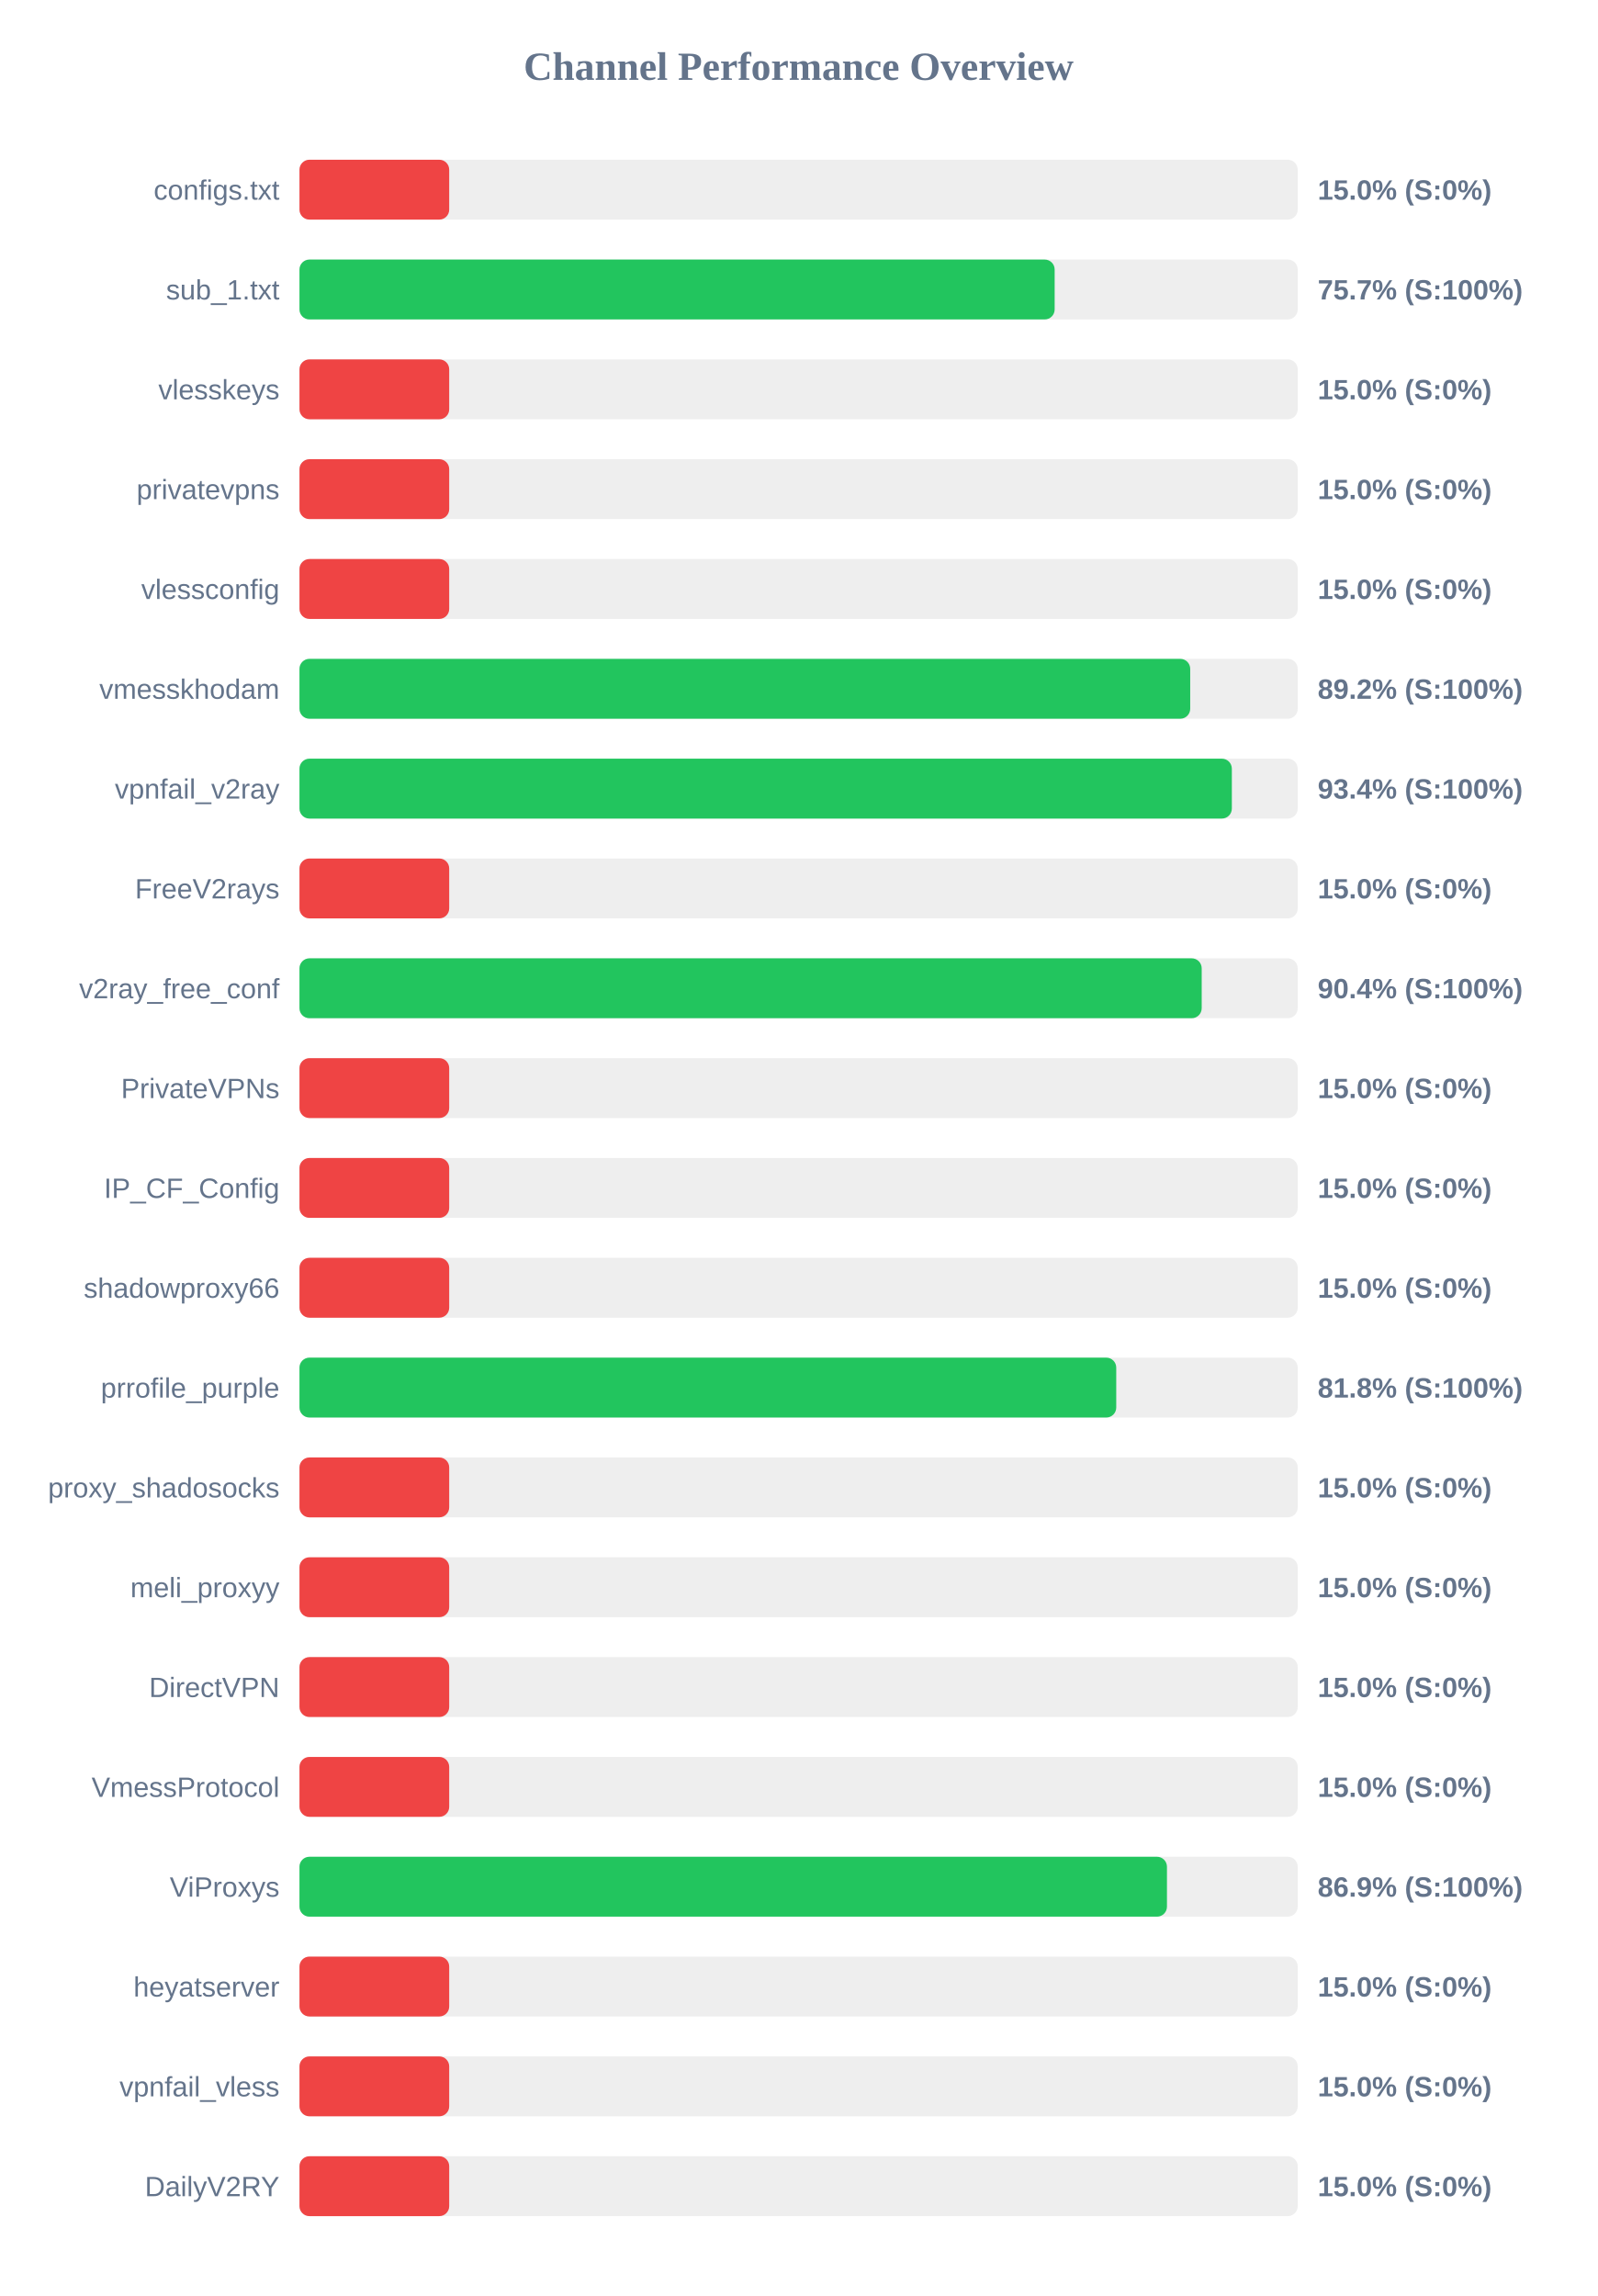
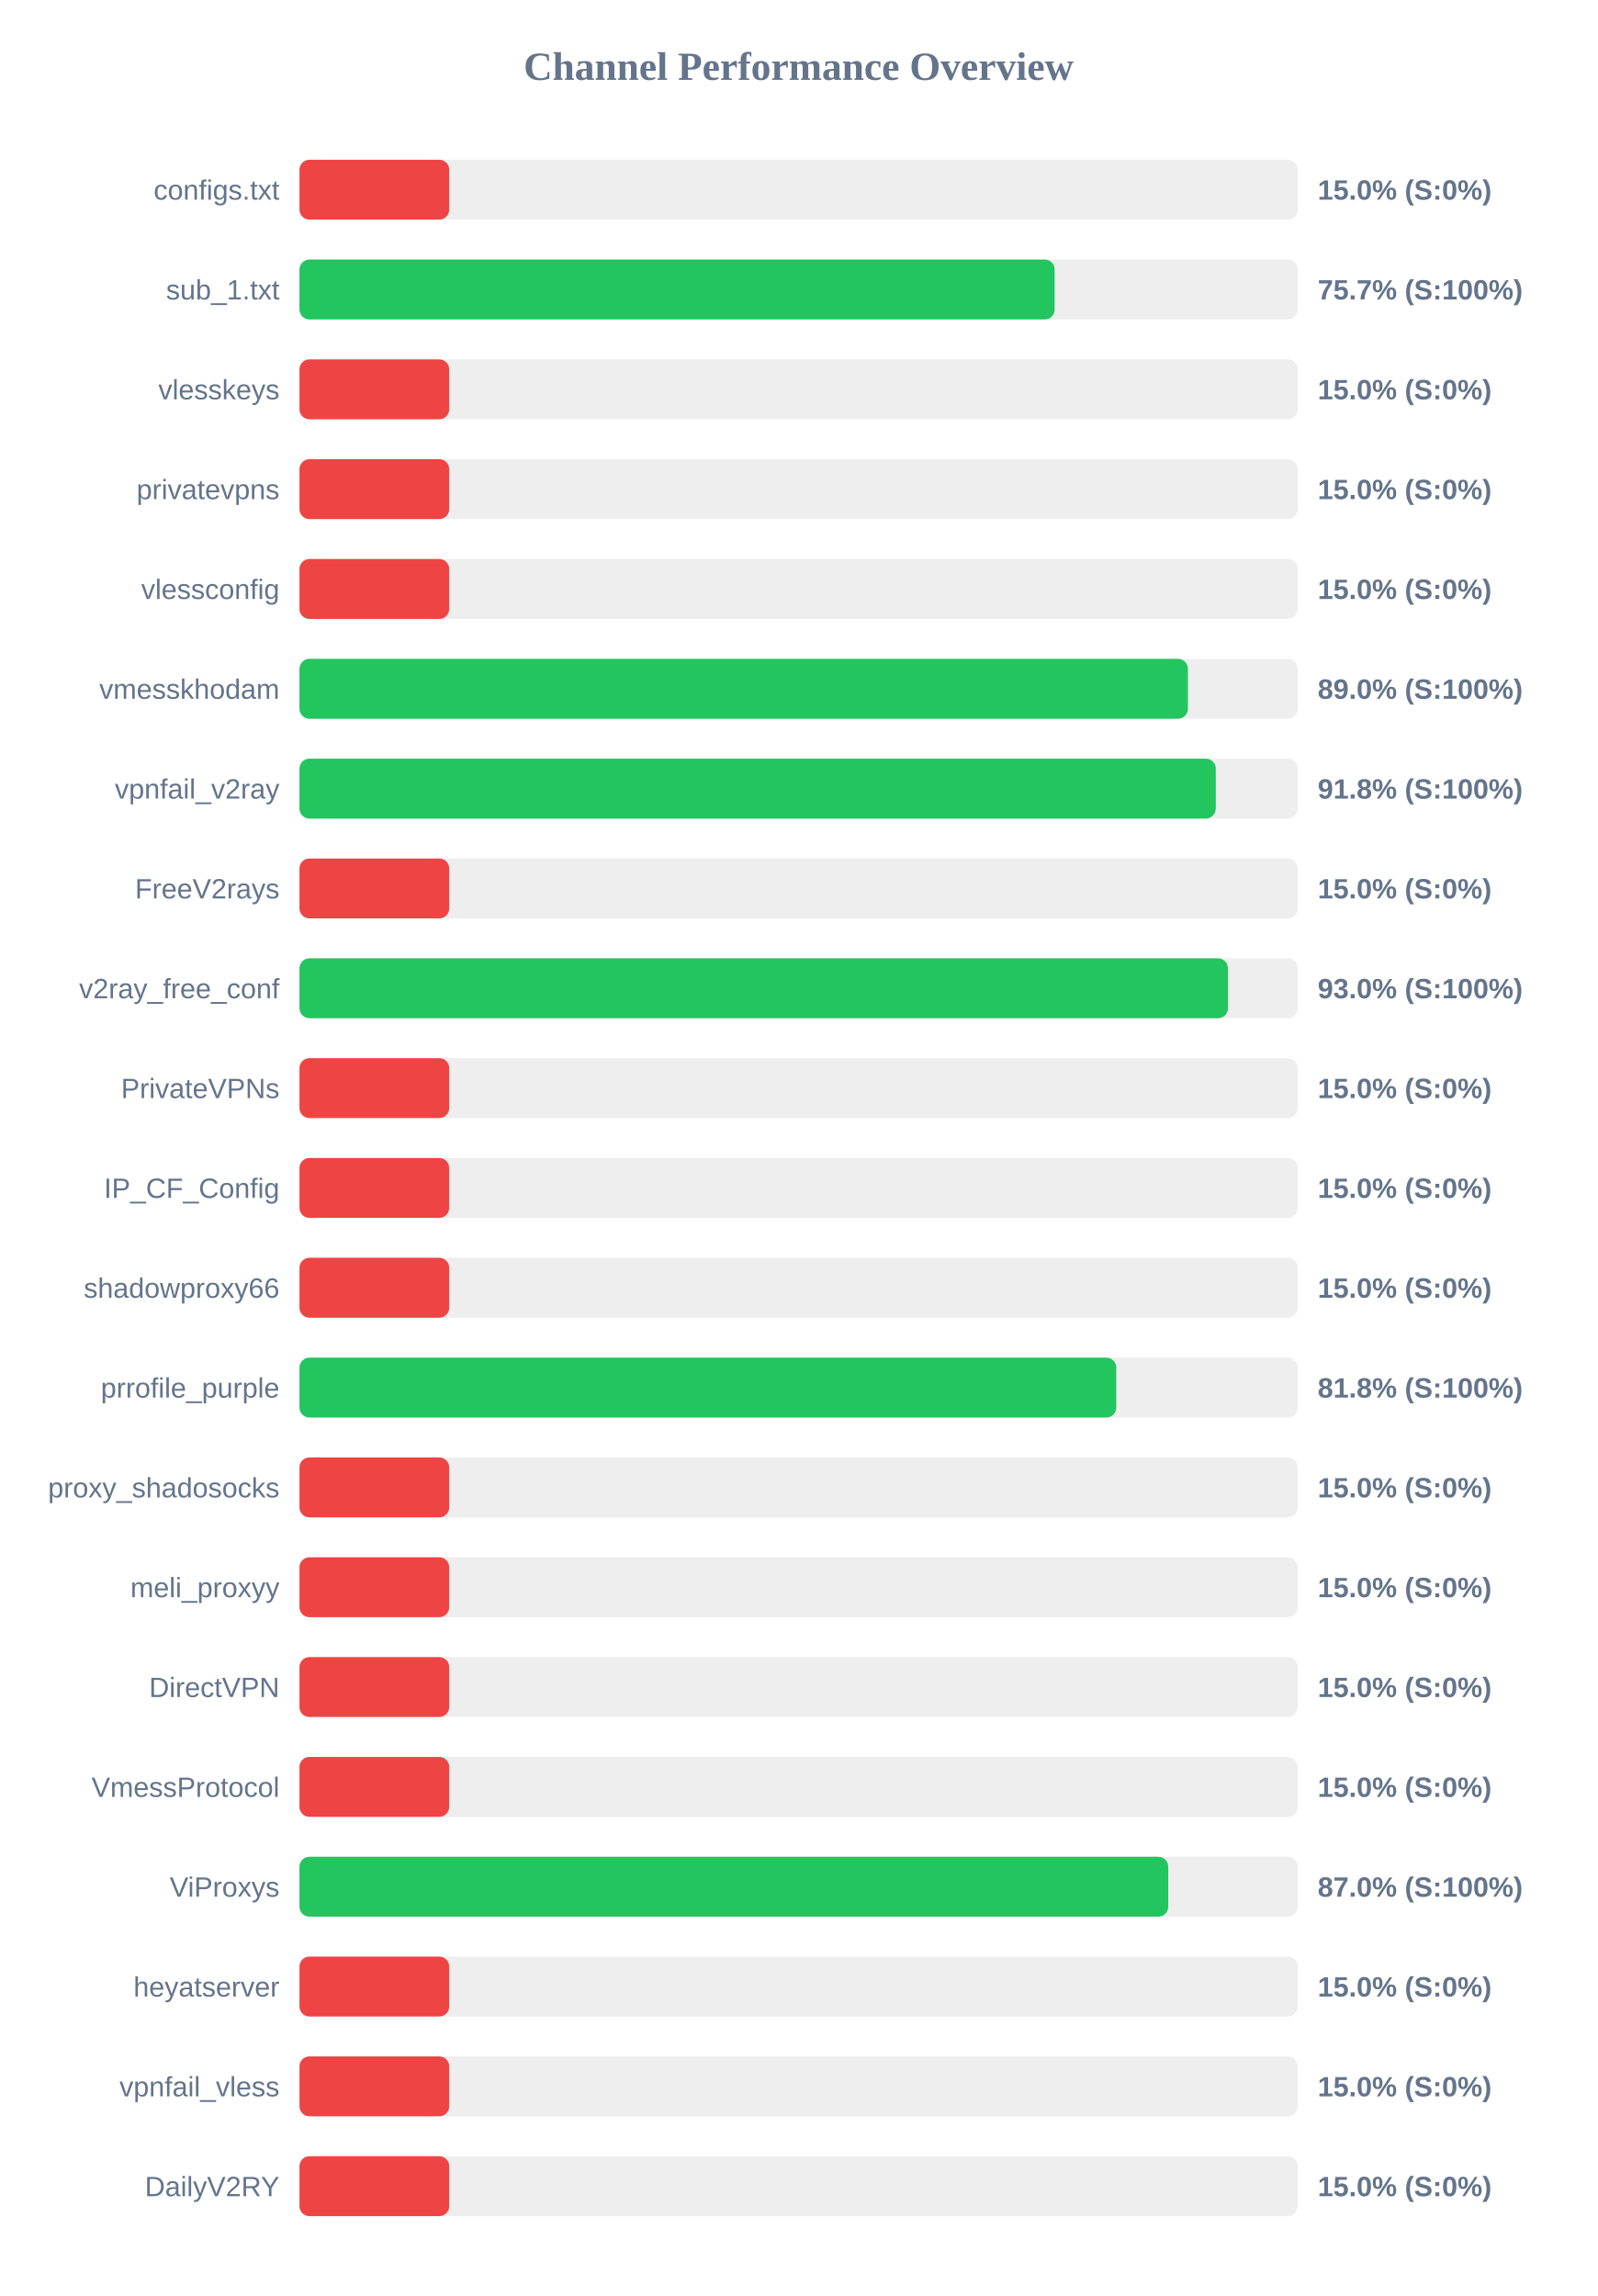
<svg xmlns="http://www.w3.org/2000/svg" width="800" height="1150" version="1.1">
  <style>
        .row { font: 14px Arial; fill: #64748b; }
        .score { font: bold 14px Arial; fill: #64748b; }
    </style>
  <text x="400" y="40" text-anchor="middle" font-size="20px" font-weight="bold" fill="#64748b">Channel Performance Overview</text>
  <rect x="150" y="80" width="500" height="30" fill="#eee" rx="5" />
  <rect x="150" y="80" width="75.0" height="30" fill="#ef4444" rx="5" />
  <text x="140" y="100" text-anchor="end" class="row">configs.txt</text>
  <text x="660" y="100" text-anchor="start" class="score">15.0% (S:0%)</text>
  <rect x="150" y="130" width="500" height="30" fill="#eee" rx="5" />
  <rect x="150" y="130" width="378.25" height="30" fill="#22c55e" rx="5" />
  <text x="140" y="150" text-anchor="end" class="row">sub_1.txt</text>
  <text x="660" y="150" text-anchor="start" class="score">75.7% (S:100%)</text>
  <rect x="150" y="180" width="500" height="30" fill="#eee" rx="5" />
  <rect x="150" y="180" width="75.0" height="30" fill="#ef4444" rx="5" />
  <text x="140" y="200" text-anchor="end" class="row">vlesskeys</text>
  <text x="660" y="200" text-anchor="start" class="score">15.0% (S:0%)</text>
  <rect x="150" y="230" width="500" height="30" fill="#eee" rx="5" />
  <rect x="150" y="230" width="75.0" height="30" fill="#ef4444" rx="5" />
  <text x="140" y="250" text-anchor="end" class="row">privatevpns</text>
  <text x="660" y="250" text-anchor="start" class="score">15.0% (S:0%)</text>
  <rect x="150" y="280" width="500" height="30" fill="#eee" rx="5" />
  <rect x="150" y="280" width="75.0" height="30" fill="#ef4444" rx="5" />
  <text x="140" y="300" text-anchor="end" class="row">vlessconfig</text>
  <text x="660" y="300" text-anchor="start" class="score">15.0% (S:0%)</text>
  <rect x="150" y="330" width="500" height="30" fill="#eee" rx="5" />
-   <rect x="150" y="330" width="446.15" height="30" fill="#22c55e" rx="5" />
+   <rect x="150" y="330" width="445.0" height="30" fill="#22c55e" rx="5" />
  <text x="140" y="350" text-anchor="end" class="row">vmesskhodam</text>
-   <text x="660" y="350" text-anchor="start" class="score">89.2% (S:100%)</text>
+   <text x="660" y="350" text-anchor="start" class="score">89.0% (S:100%)</text>
  <rect x="150" y="380" width="500" height="30" fill="#eee" rx="5" />
-   <rect x="150" y="380" width="467.0" height="30" fill="#22c55e" rx="5" />
+   <rect x="150" y="380" width="458.95" height="30" fill="#22c55e" rx="5" />
  <text x="140" y="400" text-anchor="end" class="row">vpnfail_v2ray</text>
-   <text x="660" y="400" text-anchor="start" class="score">93.4% (S:100%)</text>
+   <text x="660" y="400" text-anchor="start" class="score">91.8% (S:100%)</text>
  <rect x="150" y="430" width="500" height="30" fill="#eee" rx="5" />
  <rect x="150" y="430" width="75.0" height="30" fill="#ef4444" rx="5" />
  <text x="140" y="450" text-anchor="end" class="row">FreeV2rays</text>
  <text x="660" y="450" text-anchor="start" class="score">15.0% (S:0%)</text>
  <rect x="150" y="480" width="500" height="30" fill="#eee" rx="5" />
-   <rect x="150" y="480" width="451.9" height="30" fill="#22c55e" rx="5" />
+   <rect x="150" y="480" width="465.05" height="30" fill="#22c55e" rx="5" />
  <text x="140" y="500" text-anchor="end" class="row">v2ray_free_conf</text>
-   <text x="660" y="500" text-anchor="start" class="score">90.4% (S:100%)</text>
+   <text x="660" y="500" text-anchor="start" class="score">93.0% (S:100%)</text>
  <rect x="150" y="530" width="500" height="30" fill="#eee" rx="5" />
  <rect x="150" y="530" width="75.0" height="30" fill="#ef4444" rx="5" />
  <text x="140" y="550" text-anchor="end" class="row">PrivateVPNs</text>
  <text x="660" y="550" text-anchor="start" class="score">15.0% (S:0%)</text>
  <rect x="150" y="580" width="500" height="30" fill="#eee" rx="5" />
  <rect x="150" y="580" width="75.0" height="30" fill="#ef4444" rx="5" />
  <text x="140" y="600" text-anchor="end" class="row">IP_CF_Config</text>
  <text x="660" y="600" text-anchor="start" class="score">15.0% (S:0%)</text>
  <rect x="150" y="630" width="500" height="30" fill="#eee" rx="5" />
  <rect x="150" y="630" width="75.0" height="30" fill="#ef4444" rx="5" />
  <text x="140" y="650" text-anchor="end" class="row">shadowproxy66</text>
  <text x="660" y="650" text-anchor="start" class="score">15.0% (S:0%)</text>
  <rect x="150" y="680" width="500" height="30" fill="#eee" rx="5" />
  <rect x="150" y="680" width="409.1" height="30" fill="#22c55e" rx="5" />
  <text x="140" y="700" text-anchor="end" class="row">prrofile_purple</text>
  <text x="660" y="700" text-anchor="start" class="score">81.8% (S:100%)</text>
  <rect x="150" y="730" width="500" height="30" fill="#eee" rx="5" />
  <rect x="150" y="730" width="75.0" height="30" fill="#ef4444" rx="5" />
  <text x="140" y="750" text-anchor="end" class="row">proxy_shadosocks</text>
  <text x="660" y="750" text-anchor="start" class="score">15.0% (S:0%)</text>
  <rect x="150" y="780" width="500" height="30" fill="#eee" rx="5" />
  <rect x="150" y="780" width="75.0" height="30" fill="#ef4444" rx="5" />
  <text x="140" y="800" text-anchor="end" class="row">meli_proxyy</text>
  <text x="660" y="800" text-anchor="start" class="score">15.0% (S:0%)</text>
  <rect x="150" y="830" width="500" height="30" fill="#eee" rx="5" />
  <rect x="150" y="830" width="75.0" height="30" fill="#ef4444" rx="5" />
  <text x="140" y="850" text-anchor="end" class="row">DirectVPN</text>
  <text x="660" y="850" text-anchor="start" class="score">15.0% (S:0%)</text>
  <rect x="150" y="880" width="500" height="30" fill="#eee" rx="5" />
  <rect x="150" y="880" width="75.0" height="30" fill="#ef4444" rx="5" />
  <text x="140" y="900" text-anchor="end" class="row">VmessProtocol</text>
  <text x="660" y="900" text-anchor="start" class="score">15.0% (S:0%)</text>
  <rect x="150" y="930" width="500" height="30" fill="#eee" rx="5" />
-   <rect x="150" y="930" width="434.5" height="30" fill="#22c55e" rx="5" />
+   <rect x="150" y="930" width="435.15" height="30" fill="#22c55e" rx="5" />
  <text x="140" y="950" text-anchor="end" class="row">ViProxys</text>
-   <text x="660" y="950" text-anchor="start" class="score">86.9% (S:100%)</text>
+   <text x="660" y="950" text-anchor="start" class="score">87.0% (S:100%)</text>
  <rect x="150" y="980" width="500" height="30" fill="#eee" rx="5" />
  <rect x="150" y="980" width="75.0" height="30" fill="#ef4444" rx="5" />
  <text x="140" y="1000" text-anchor="end" class="row">heyatserver</text>
  <text x="660" y="1000" text-anchor="start" class="score">15.0% (S:0%)</text>
  <rect x="150" y="1030" width="500" height="30" fill="#eee" rx="5" />
  <rect x="150" y="1030" width="75.0" height="30" fill="#ef4444" rx="5" />
  <text x="140" y="1050" text-anchor="end" class="row">vpnfail_vless</text>
  <text x="660" y="1050" text-anchor="start" class="score">15.0% (S:0%)</text>
  <rect x="150" y="1080" width="500" height="30" fill="#eee" rx="5" />
  <rect x="150" y="1080" width="75.0" height="30" fill="#ef4444" rx="5" />
  <text x="140" y="1100" text-anchor="end" class="row">DailyV2RY</text>
  <text x="660" y="1100" text-anchor="start" class="score">15.0% (S:0%)</text>
</svg>
